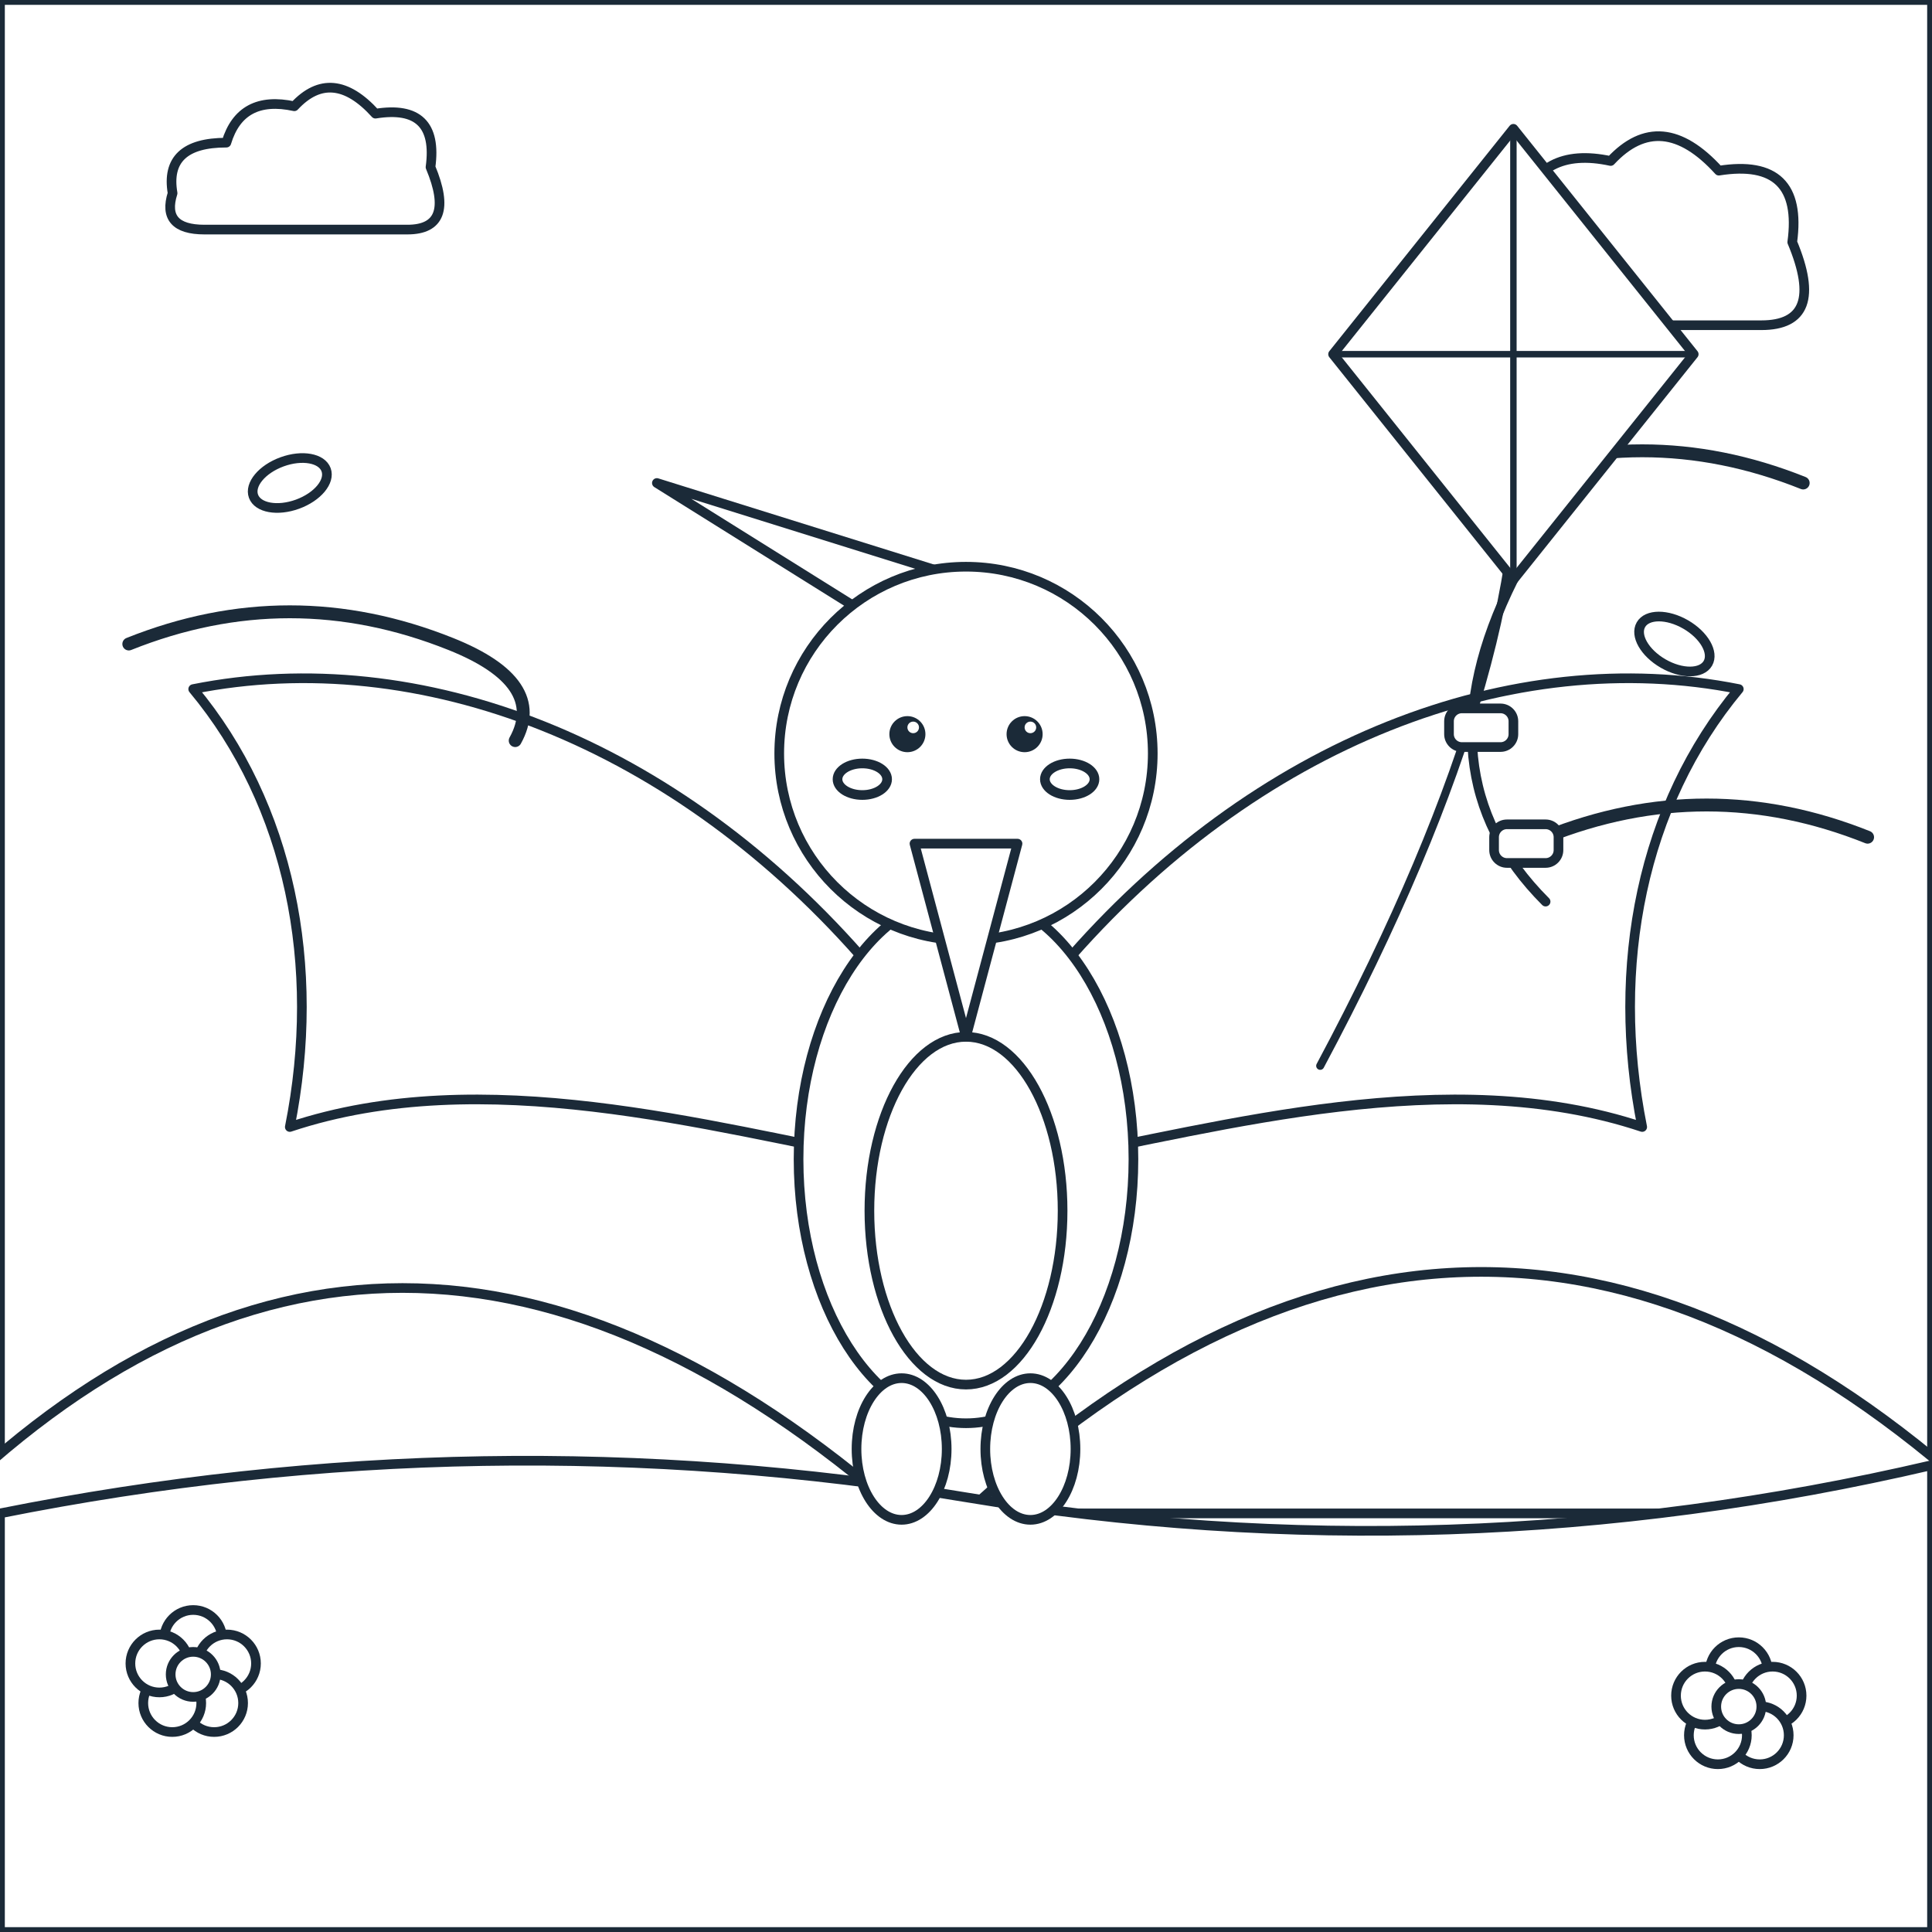
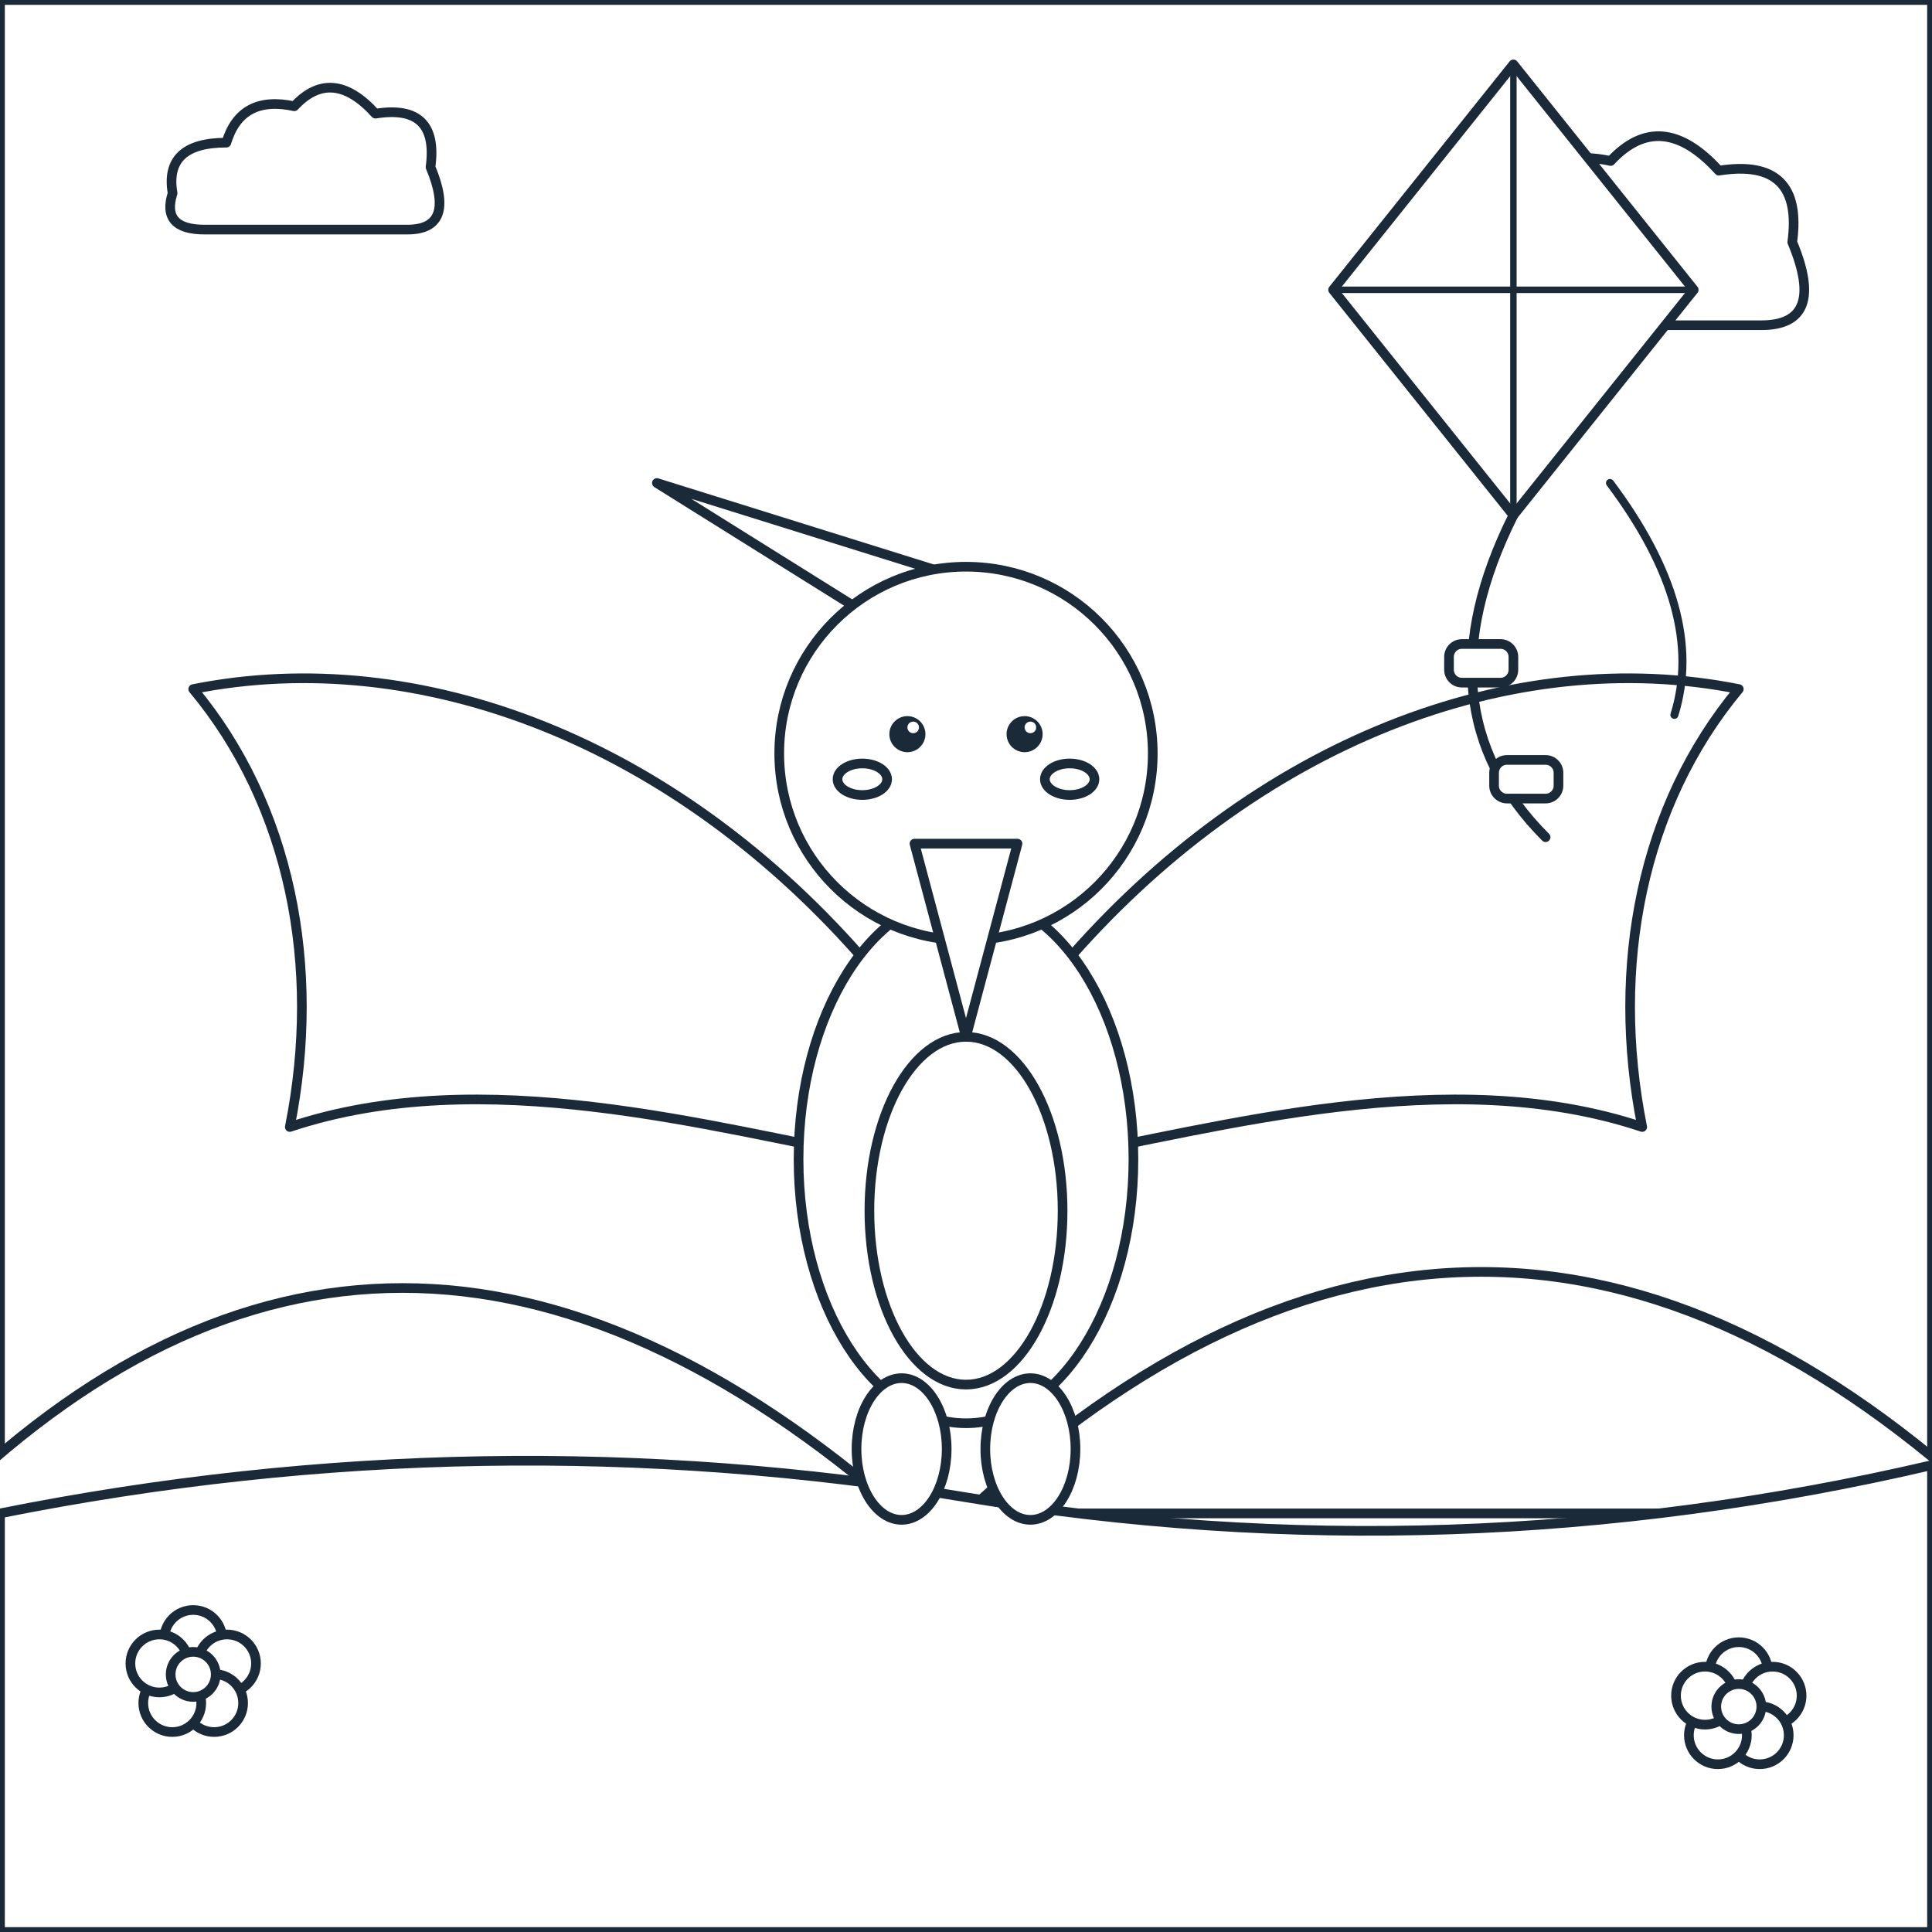
<svg xmlns="http://www.w3.org/2000/svg" viewBox="0 0 600 600" data-picture="duc-long--nguoi-lam-dieu">
  <g class="scene-back">
    <rect x="0" y="0" width="600" height="600" rx="0" id="r-nen-troi" data-region="nen-troi" class="region" fill="#FFFFFF" stroke="#1B2A38" stroke-width="3" stroke-linejoin="round" />
    <path d="M 463 101 Q 445 101 449.8 86 Q 446.2 65 472 65 Q 478 45.2 500.2 50 Q 515.8 33.2 533.8 53 Q 560.2 48.8 556.6 75.2 Q 567.4 101 547 101 Z" id="r-may-1" data-region="may-1" class="region" fill="#FFFFFF" stroke="#1B2A38" stroke-width="3" stroke-linejoin="round" />
    <path d="M 63.5 71.3 Q 50 71.3 53.6 60 Q 50.9 44.3 70.3 44.3 Q 74.8 29.4 91.4 33 Q 103.1 20.4 116.6 35.3 Q 136.4 32.1 133.7 51.9 Q 141.8 71.3 126.5 71.3 Z" id="r-may-2" data-region="may-2" class="region" fill="#FFFFFF" stroke="#1B2A38" stroke-width="3" stroke-linejoin="round" />
    <path d="M -20 470 Q 120 330 280 470 Z" id="r-doi-xa-1" data-region="doi-xa-1" class="region" fill="#FFFFFF" stroke="#1B2A38" stroke-width="3" stroke-linejoin="round" />
    <path d="M 300 470 Q 460 320 620 470 Z" id="r-doi-xa-2" data-region="doi-xa-2" class="region" fill="#FFFFFF" stroke="#1B2A38" stroke-width="3" stroke-linejoin="round" />
    <path d="M 0 470 Q 150 440 300 465 Q 450 490 600 455 L 600 600 L 0 600 Z" id="r-nen-dat" data-region="nen-dat" class="region" fill="#FFFFFF" stroke="#1B2A38" stroke-width="3" stroke-linejoin="round" />
    <ellipse cx="60" cy="509" rx="9" ry="9" id="r-hoa-dong-1-canh-1" data-region="hoa-dong-1-canh-1" class="region" fill="#FFFFFF" stroke="#1B2A38" stroke-width="3" stroke-linejoin="round" />
    <ellipse cx="70.5" cy="516.6" rx="9" ry="9" id="r-hoa-dong-1-canh-2" data-region="hoa-dong-1-canh-2" class="region" fill="#FFFFFF" stroke="#1B2A38" stroke-width="3" stroke-linejoin="round" />
    <ellipse cx="66.5" cy="528.9" rx="9" ry="9" id="r-hoa-dong-1-canh-3" data-region="hoa-dong-1-canh-3" class="region" fill="#FFFFFF" stroke="#1B2A38" stroke-width="3" stroke-linejoin="round" />
    <ellipse cx="53.5" cy="528.9" rx="9" ry="9" id="r-hoa-dong-1-canh-4" data-region="hoa-dong-1-canh-4" class="region" fill="#FFFFFF" stroke="#1B2A38" stroke-width="3" stroke-linejoin="round" />
    <ellipse cx="49.5" cy="516.6" rx="9" ry="9" id="r-hoa-dong-1-canh-5" data-region="hoa-dong-1-canh-5" class="region" fill="#FFFFFF" stroke="#1B2A38" stroke-width="3" stroke-linejoin="round" />
    <ellipse cx="60" cy="520" rx="7" ry="7" id="r-hoa-dong-1-nhuy" data-region="hoa-dong-1-nhuy" class="region" fill="#FFFFFF" stroke="#1B2A38" stroke-width="3" stroke-linejoin="round" />
    <ellipse cx="540" cy="519" rx="9" ry="9" id="r-hoa-dong-2-canh-1" data-region="hoa-dong-2-canh-1" class="region" fill="#FFFFFF" stroke="#1B2A38" stroke-width="3" stroke-linejoin="round" />
    <ellipse cx="550.5" cy="526.6" rx="9" ry="9" id="r-hoa-dong-2-canh-2" data-region="hoa-dong-2-canh-2" class="region" fill="#FFFFFF" stroke="#1B2A38" stroke-width="3" stroke-linejoin="round" />
    <ellipse cx="546.5" cy="538.9" rx="9" ry="9" id="r-hoa-dong-2-canh-3" data-region="hoa-dong-2-canh-3" class="region" fill="#FFFFFF" stroke="#1B2A38" stroke-width="3" stroke-linejoin="round" />
    <ellipse cx="533.5" cy="538.9" rx="9" ry="9" id="r-hoa-dong-2-canh-4" data-region="hoa-dong-2-canh-4" class="region" fill="#FFFFFF" stroke="#1B2A38" stroke-width="3" stroke-linejoin="round" />
    <ellipse cx="529.5" cy="526.6" rx="9" ry="9" id="r-hoa-dong-2-canh-5" data-region="hoa-dong-2-canh-5" class="region" fill="#FFFFFF" stroke="#1B2A38" stroke-width="3" stroke-linejoin="round" />
    <ellipse cx="540" cy="530" rx="7" ry="7" id="r-hoa-dong-2-nhuy" data-region="hoa-dong-2-nhuy" class="region" fill="#FFFFFF" stroke="#1B2A38" stroke-width="3" stroke-linejoin="round" />
  </g>
  <g id="subject" class="subject anim-fly">
    <path d="M 270 300 C 210 230 130 200 60 214 C 90 250 100 300 90 350 C 150 330 220 350 274 360 Z" id="r-canh-trai" data-region="canh-trai" class="region" fill="#FFFFFF" stroke="#1B2A38" stroke-width="3" stroke-linejoin="round" />
    <path d="M 330 300 C 390 230 470 200 540 214 C 510 250 500 300 510 350 C 450 330 380 350 326 360 Z" id="r-canh-phai" data-region="canh-phai" class="region" fill="#FFFFFF" stroke="#1B2A38" stroke-width="3" stroke-linejoin="round" />
    <ellipse cx="300" cy="360" rx="52" ry="82" id="r-than" data-region="than" class="region" fill="#FFFFFF" stroke="#1B2A38" stroke-width="3" stroke-linejoin="round" />
    <ellipse cx="300" cy="376" rx="30" ry="54" id="r-bung" data-region="bung" class="region" fill="#FFFFFF" stroke="#1B2A38" stroke-width="3" stroke-linejoin="round" />
    <ellipse cx="280" cy="450" rx="14" ry="22" id="r-chan-trai" data-region="chan-trai" class="region" fill="#FFFFFF" stroke="#1B2A38" stroke-width="3" stroke-linejoin="round" />
    <ellipse cx="320" cy="450" rx="14" ry="22" id="r-chan-phai" data-region="chan-phai" class="region" fill="#FFFFFF" stroke="#1B2A38" stroke-width="3" stroke-linejoin="round" />
    <polygon points="284,200 204,150 300,180" id="r-mao-dau" data-region="mao-dau" class="region" fill="#FFFFFF" stroke="#1B2A38" stroke-width="3" stroke-linejoin="round" />
    <ellipse cx="300" cy="234" rx="58" ry="58" id="r-dau" data-region="dau" class="region" fill="#FFFFFF" stroke="#1B2A38" stroke-width="3" stroke-linejoin="round" />
    <polygon points="284,262 316,262 300,322" id="r-mo" data-region="mo" class="region" fill="#FFFFFF" stroke="#1B2A38" stroke-width="3" stroke-linejoin="round" />
    <g class="deco" pointer-events="none">
      <circle cx="281.8" cy="228" r="5.6" fill="#1B2A38" />
    </g>
    <g class="deco" pointer-events="none">
      <circle cx="318.2" cy="228" r="5.6" fill="#1B2A38" />
    </g>
    <g class="deco" pointer-events="none">
      <circle cx="283.6" cy="225.9" r="1.8" fill="#FFFFFF" />
    </g>
    <g class="deco" pointer-events="none">
      <circle cx="320" cy="225.9" r="1.8" fill="#FFFFFF" />
    </g>
    <ellipse cx="267.8" cy="242" rx="7.7" ry="4.9" id="r-ma-trai" data-region="ma-trai" class="region" fill="#FFFFFF" stroke="#1B2A38" stroke-width="3" stroke-linejoin="round" />
    <ellipse cx="332.2" cy="242" rx="7.7" ry="4.9" id="r-ma-phai" data-region="ma-phai" class="region" fill="#FFFFFF" stroke="#1B2A38" stroke-width="3" stroke-linejoin="round" />
-     <g class="deco" pointer-events="none">
-       <path d="M 410 331 Q 480 200 470 120" fill="none" stroke="#1B2A38" stroke-width="2.5" stroke-linecap="round" stroke-linejoin="round" />
-     </g>
  </g>
  <g class="scene-front">
    <g class="deco" pointer-events="none">
-       <path d="M 40 200 Q 90 180 140 200 Q 170 212 160 230 M 460 150 Q 510 130 560 150 M 480 260 Q 530 240 580 260" fill="none" stroke="#1B2A38" stroke-width="4" stroke-linecap="round" stroke-linejoin="round" />
+       <path d="M 520 222 Q 530 190 500 150" fill="none" stroke="#1B2A38" stroke-width="2.5" stroke-linecap="round" stroke-linejoin="round" />
    </g>
-     <ellipse cx="520" cy="200" rx="12" ry="7" transform="rotate(30 520 200)" id="r-la-bay-1" data-region="la-bay-1" class="region" fill="#FFFFFF" stroke="#1B2A38" stroke-width="3" stroke-linejoin="round" />
-     <ellipse cx="90" cy="150" rx="12" ry="7" transform="rotate(-20 90 150)" id="r-la-bay-2" data-region="la-bay-2" class="region" fill="#FFFFFF" stroke="#1B2A38" stroke-width="3" stroke-linejoin="round" />
-     <polygon points="470,40 526,110 470,180 414,110" id="r-dieu" data-region="dieu" class="region" fill="#FFFFFF" stroke="#1B2A38" stroke-width="3" stroke-linejoin="round" />
+     <polygon points="470,20 526,90 470,160 414,90" id="r-dieu" data-region="dieu" class="region" fill="#FFFFFF" stroke="#1B2A38" stroke-width="3" stroke-linejoin="round" />
    <g class="deco" pointer-events="none">
-       <path d="M 470 40 L 470 180 M 414 110 L 526 110" fill="none" stroke="#1B2A38" stroke-width="2" stroke-linecap="round" stroke-linejoin="round" />
+       <path d="M 470 20 L 470 160 M 414 90 L 526 90" fill="none" stroke="#1B2A38" stroke-width="2" stroke-linecap="round" stroke-linejoin="round" />
    </g>
    <g class="deco" pointer-events="none">
-       <path d="M 470 180 Q 440 240 480 280" fill="none" stroke="#1B2A38" stroke-width="3" stroke-linecap="round" stroke-linejoin="round" />
+       <path d="M 470 160 Q 440 220 480 260" fill="none" stroke="#1B2A38" stroke-width="3" stroke-linecap="round" stroke-linejoin="round" />
    </g>
-     <rect x="450" y="220" width="20" height="12" rx="4" id="r-no-duoi-dieu-1" data-region="no-duoi-dieu-1" class="region" fill="#FFFFFF" stroke="#1B2A38" stroke-width="3" stroke-linejoin="round" />
-     <rect x="464" y="256" width="20" height="12" rx="4" id="r-no-duoi-dieu-2" data-region="no-duoi-dieu-2" class="region" fill="#FFFFFF" stroke="#1B2A38" stroke-width="3" stroke-linejoin="round" />
+     <rect x="450" y="200" width="20" height="12" rx="4" id="r-no-duoi-dieu-1" data-region="no-duoi-dieu-1" class="region" fill="#FFFFFF" stroke="#1B2A38" stroke-width="3" stroke-linejoin="round" />
+     <rect x="464" y="236" width="20" height="12" rx="4" id="r-no-duoi-dieu-2" data-region="no-duoi-dieu-2" class="region" fill="#FFFFFF" stroke="#1B2A38" stroke-width="3" stroke-linejoin="round" />
  </g>
</svg>
